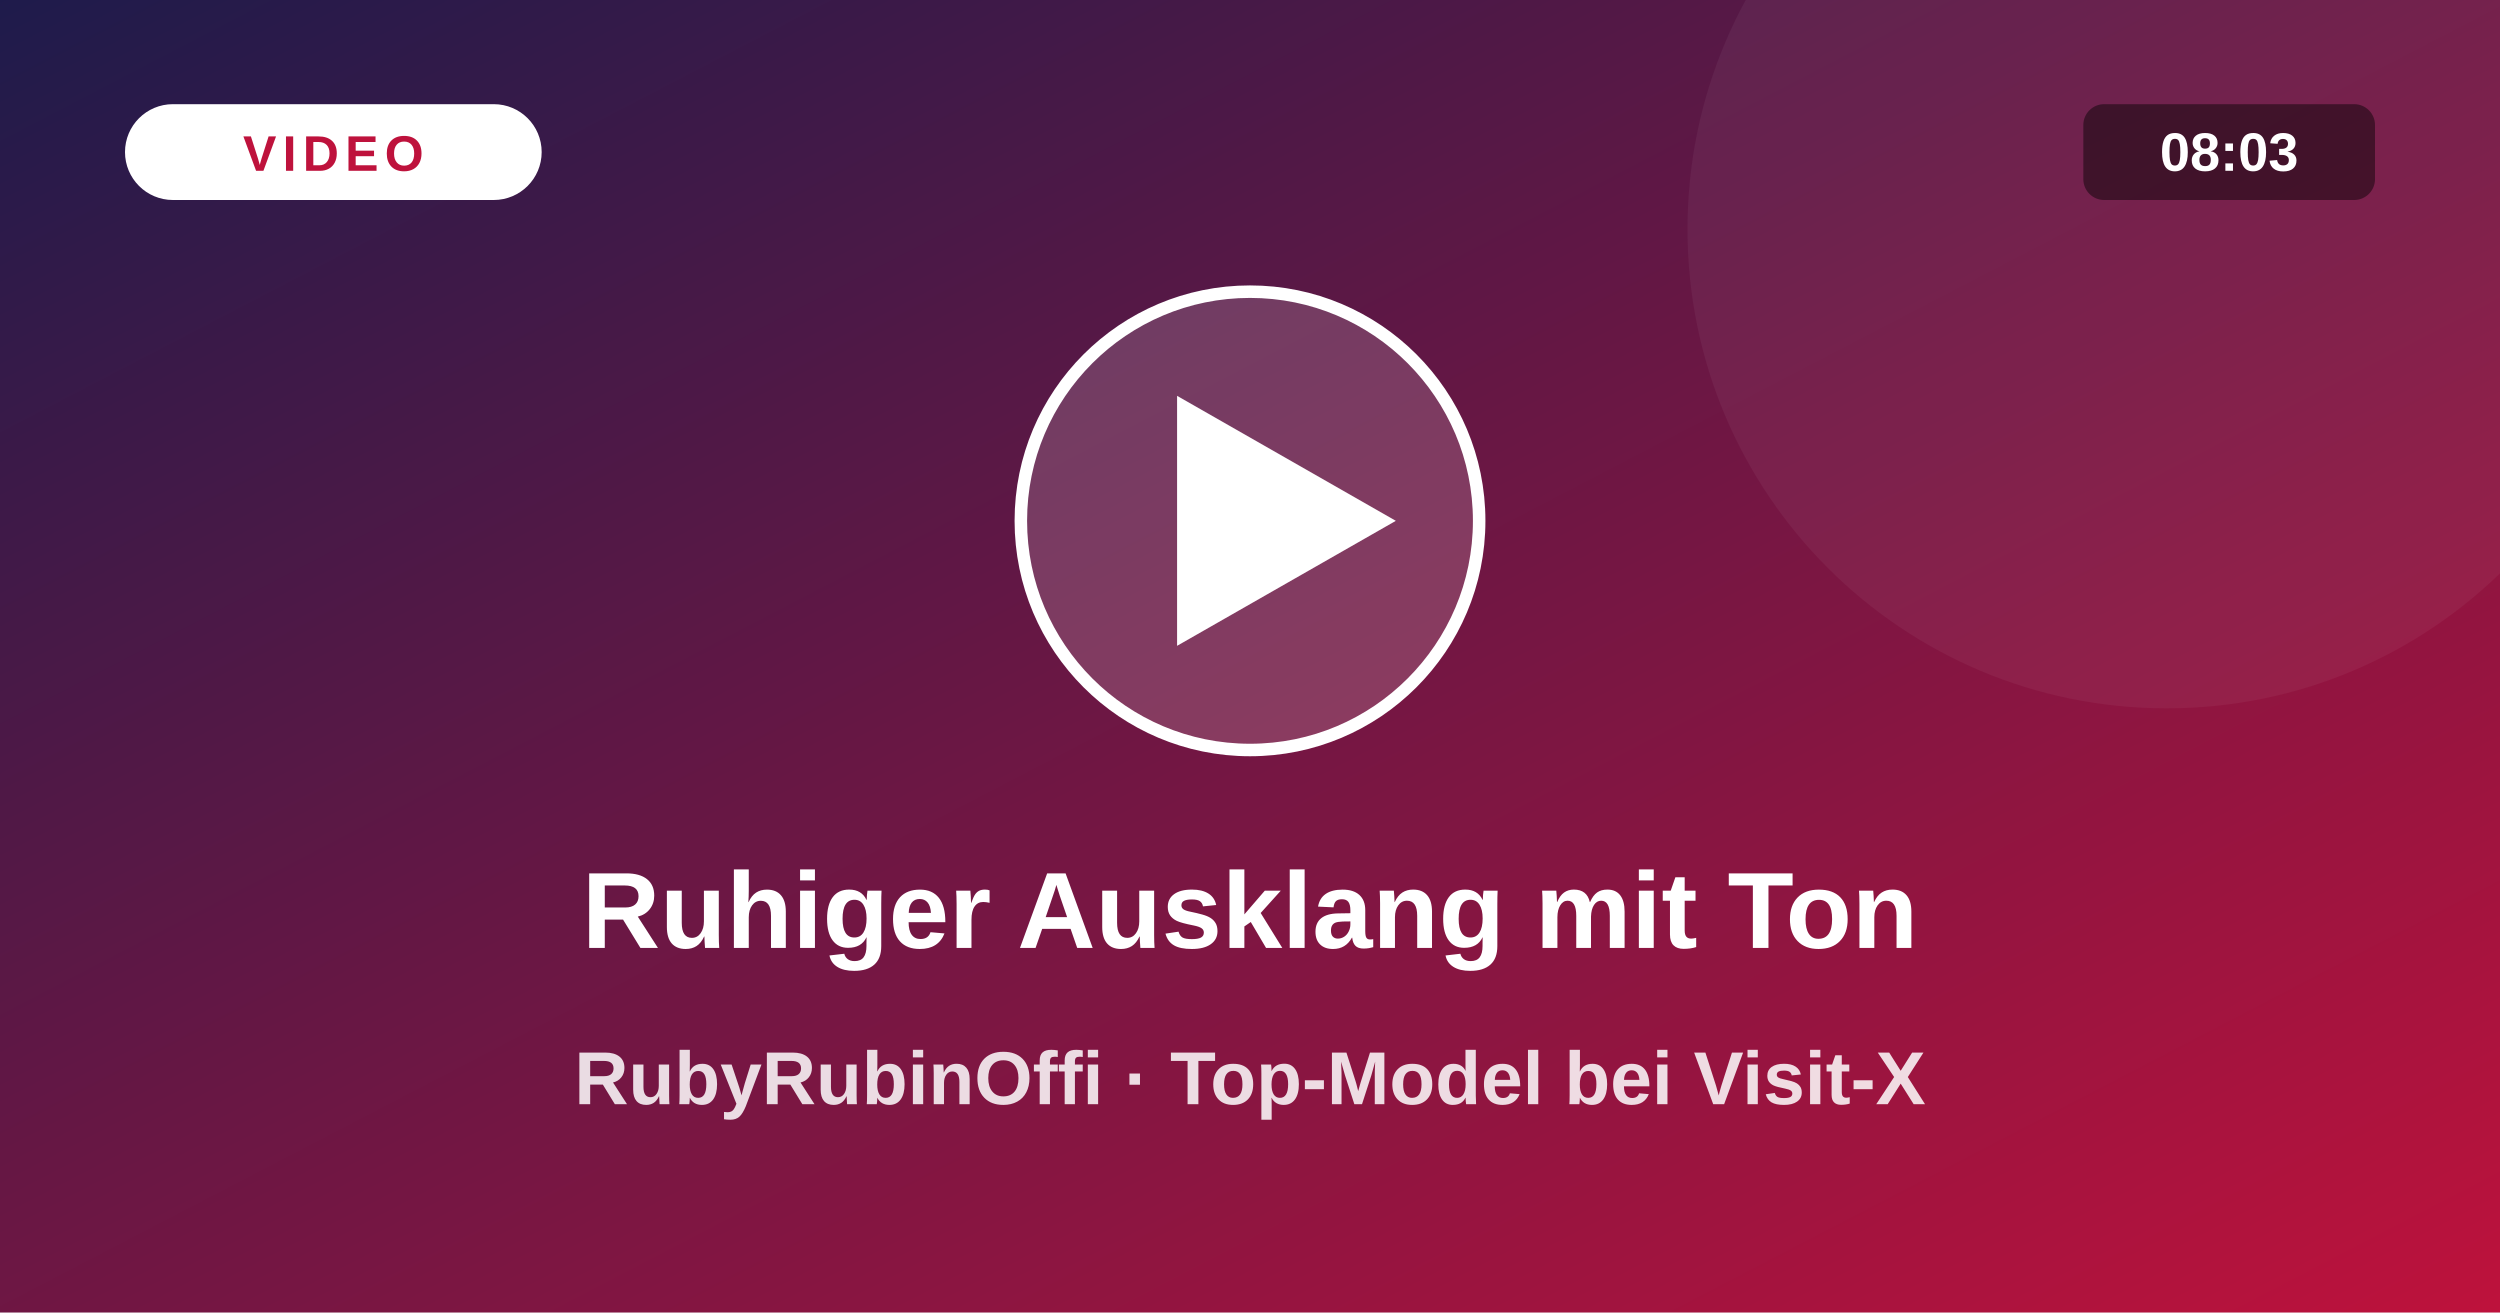
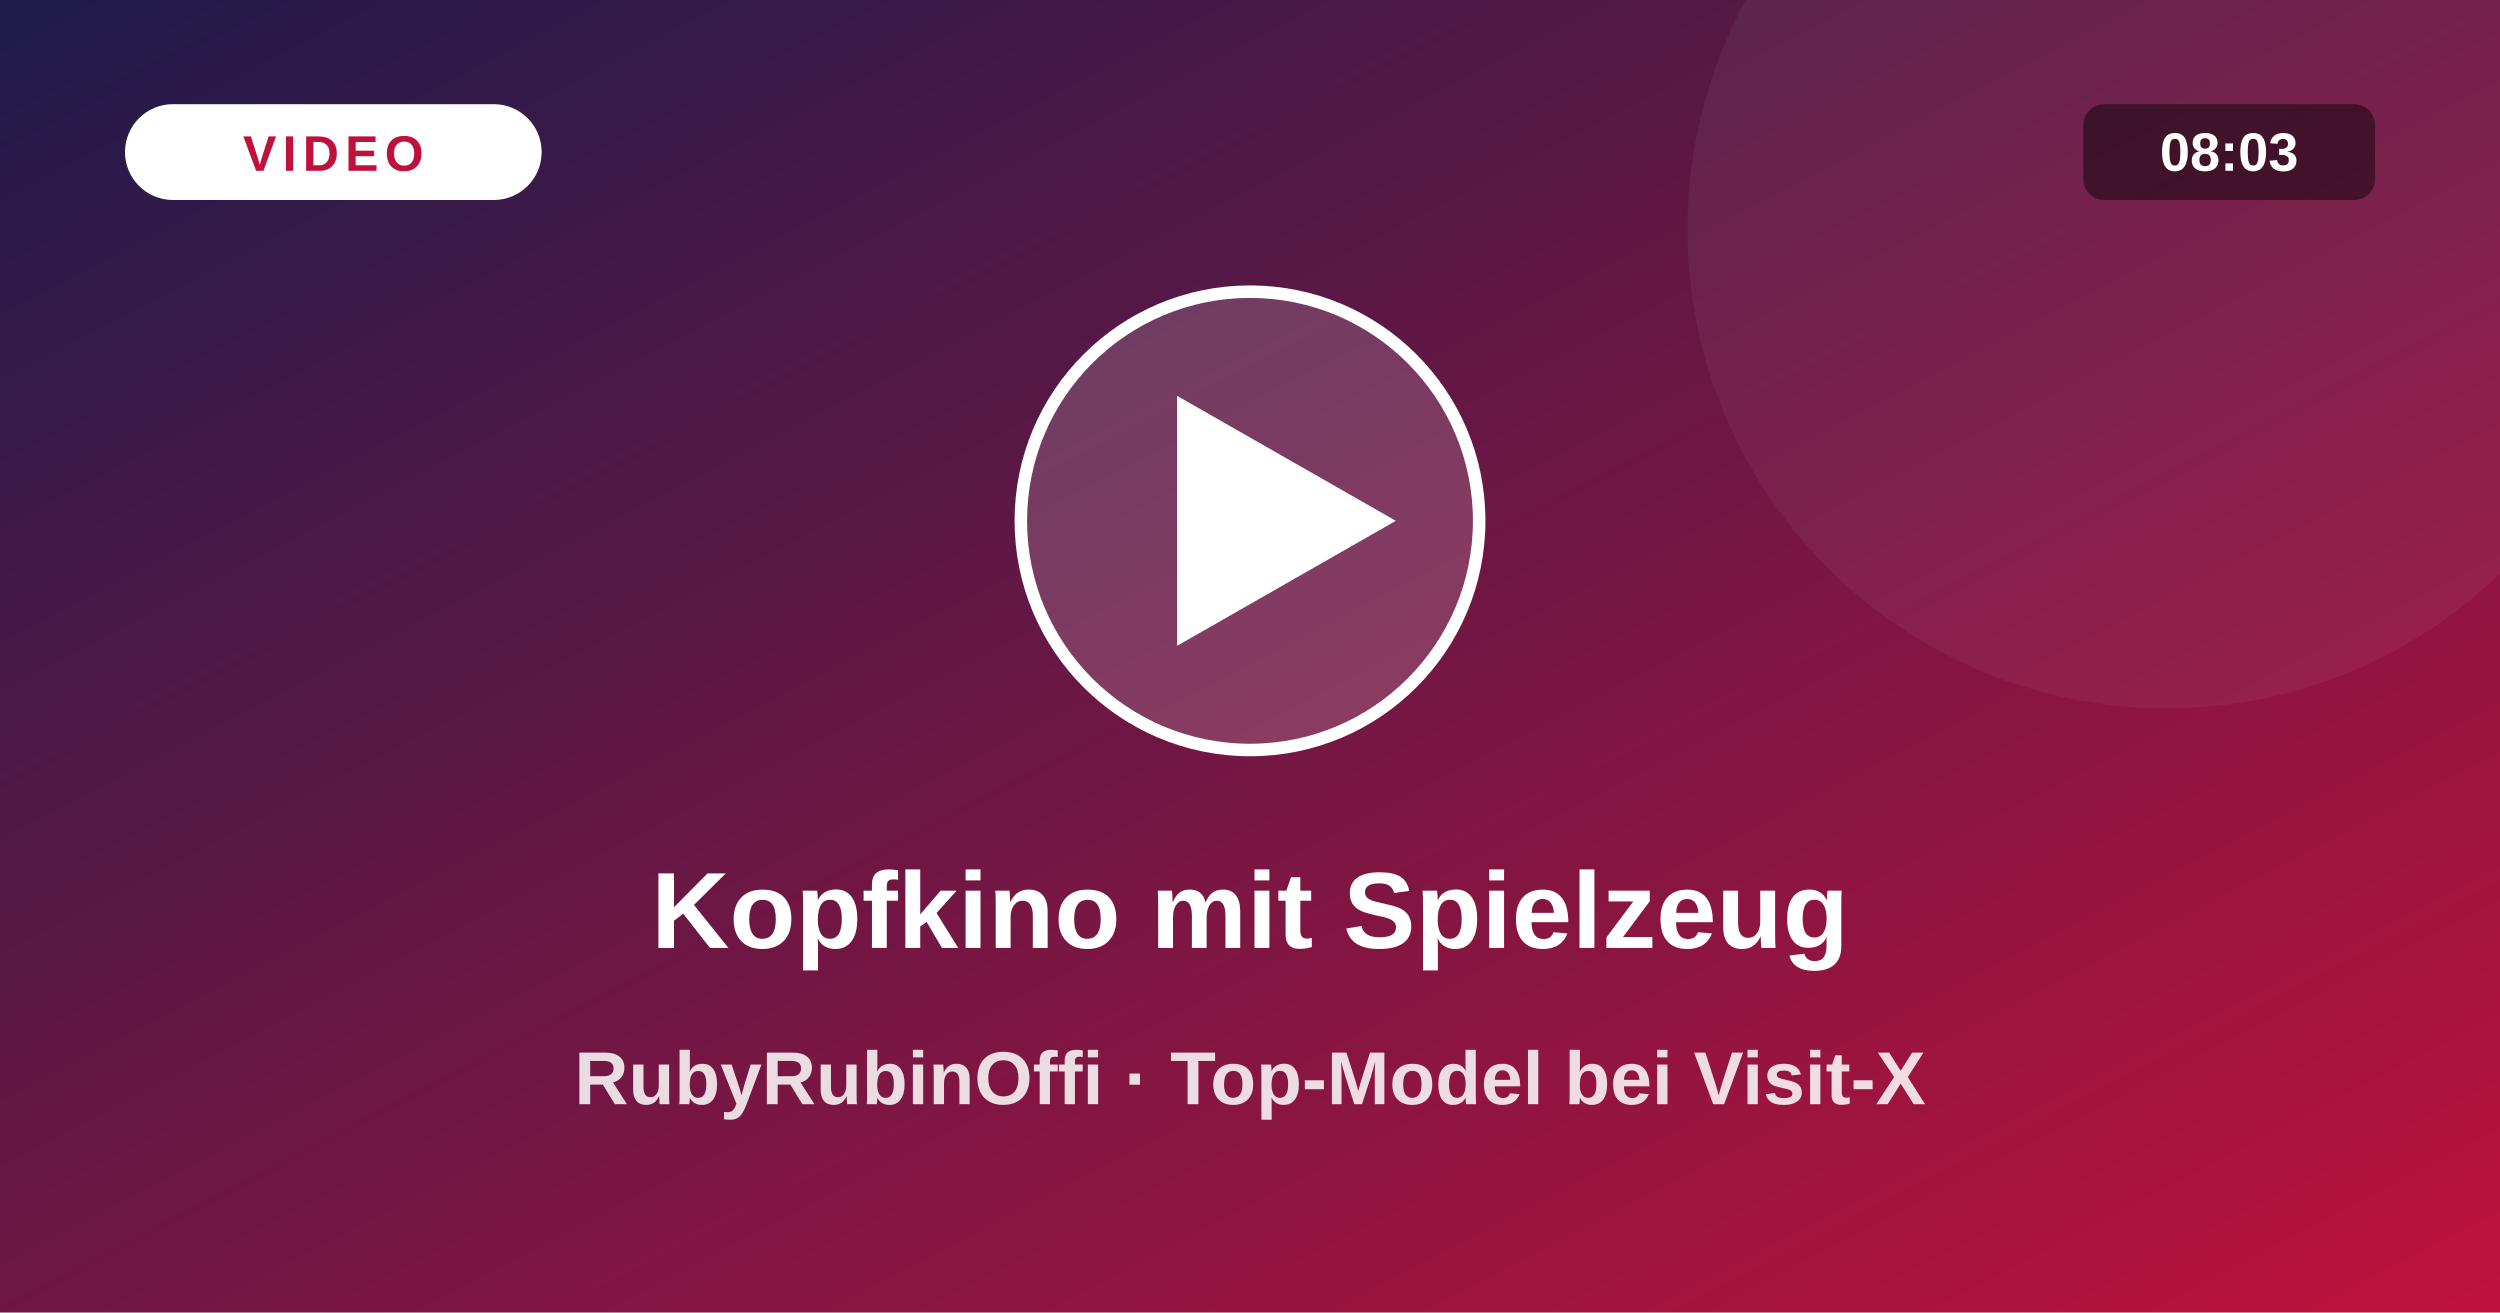
<svg xmlns="http://www.w3.org/2000/svg" viewBox="0 0 1200 630">
  <defs>
    <linearGradient id="vg" x1="0" y1="0" x2="1" y2="1">
      <stop offset="0" stop-color="#1e1b4b" />
      <stop offset="1" stop-color="#be123c" />
    </linearGradient>
  </defs>
  <rect width="1200" height="630" fill="url(#vg)" />
  <circle cx="1040" cy="110" r="230" fill="#fff" fill-opacity=".05" />
  <circle cx="600" cy="250" r="110" fill="#fff" fill-opacity=".16" stroke="#fff" stroke-width="6" />
  <path d="M565 190 L565 310 L670 250 Z" fill="#fff" />
  <rect x="60" y="50" width="200" height="46" rx="23" fill="#fff" />
  <text x="160" y="82" text-anchor="middle" font-size="24" font-weight="800" fill="#be123c" letter-spacing="3" font-family="system-ui,Arial,sans-serif">VIDEO</text>
  <rect x="1000" y="50" width="140" height="46" rx="10" fill="#000" fill-opacity=".45" />
  <text x="1070" y="82" text-anchor="middle" font-size="26" font-weight="700" fill="#fff" font-family="system-ui,Arial,sans-serif">08:03</text>
-   <text x="600" y="455" text-anchor="middle" font-size="52" font-weight="800" fill="#fff" font-family="system-ui,Arial,sans-serif">Ruhiger Ausklang mit Ton</text>
+   <text x="600" y="455" text-anchor="middle" font-size="52" font-weight="800" fill="#fff" font-family="system-ui,Arial,sans-serif">Kopfkino mit Spielzeug</text>
  <text x="600" y="530" text-anchor="middle" font-size="36" font-weight="600" fill="#fff" fill-opacity=".85" font-family="system-ui,Arial,sans-serif">RubyRubinOffi · Top-Model bei Visit-X</text>
</svg>
